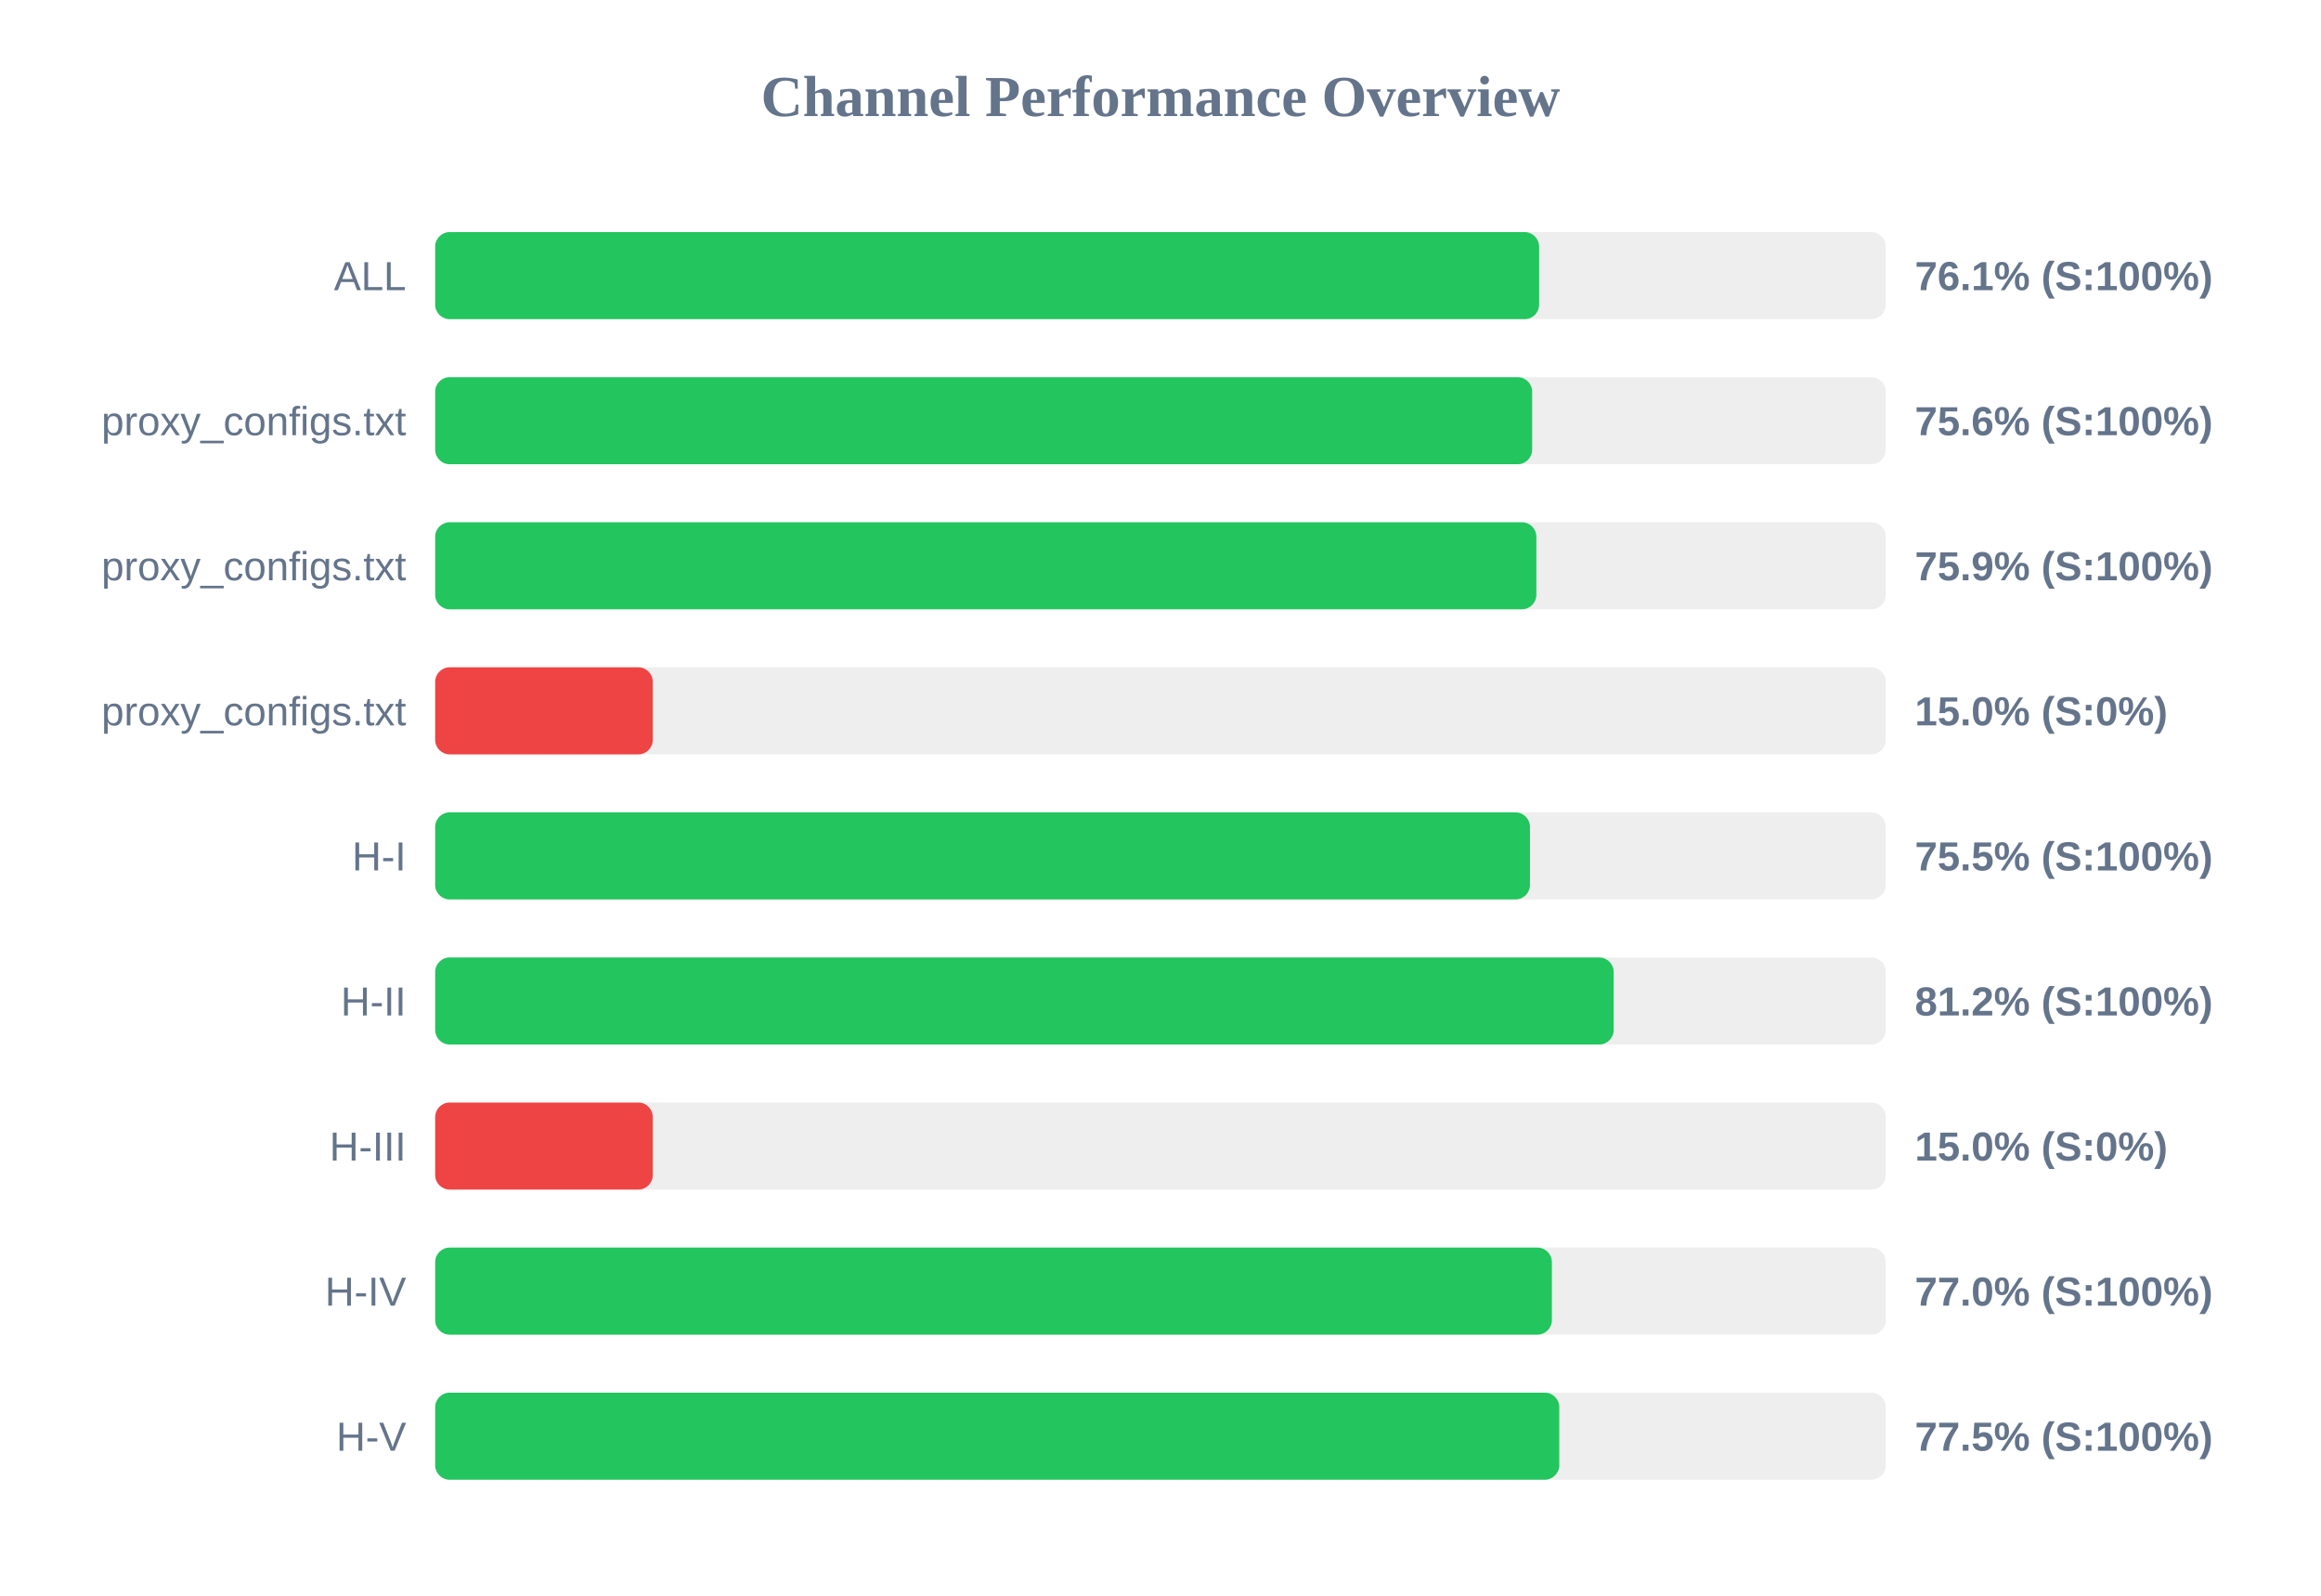
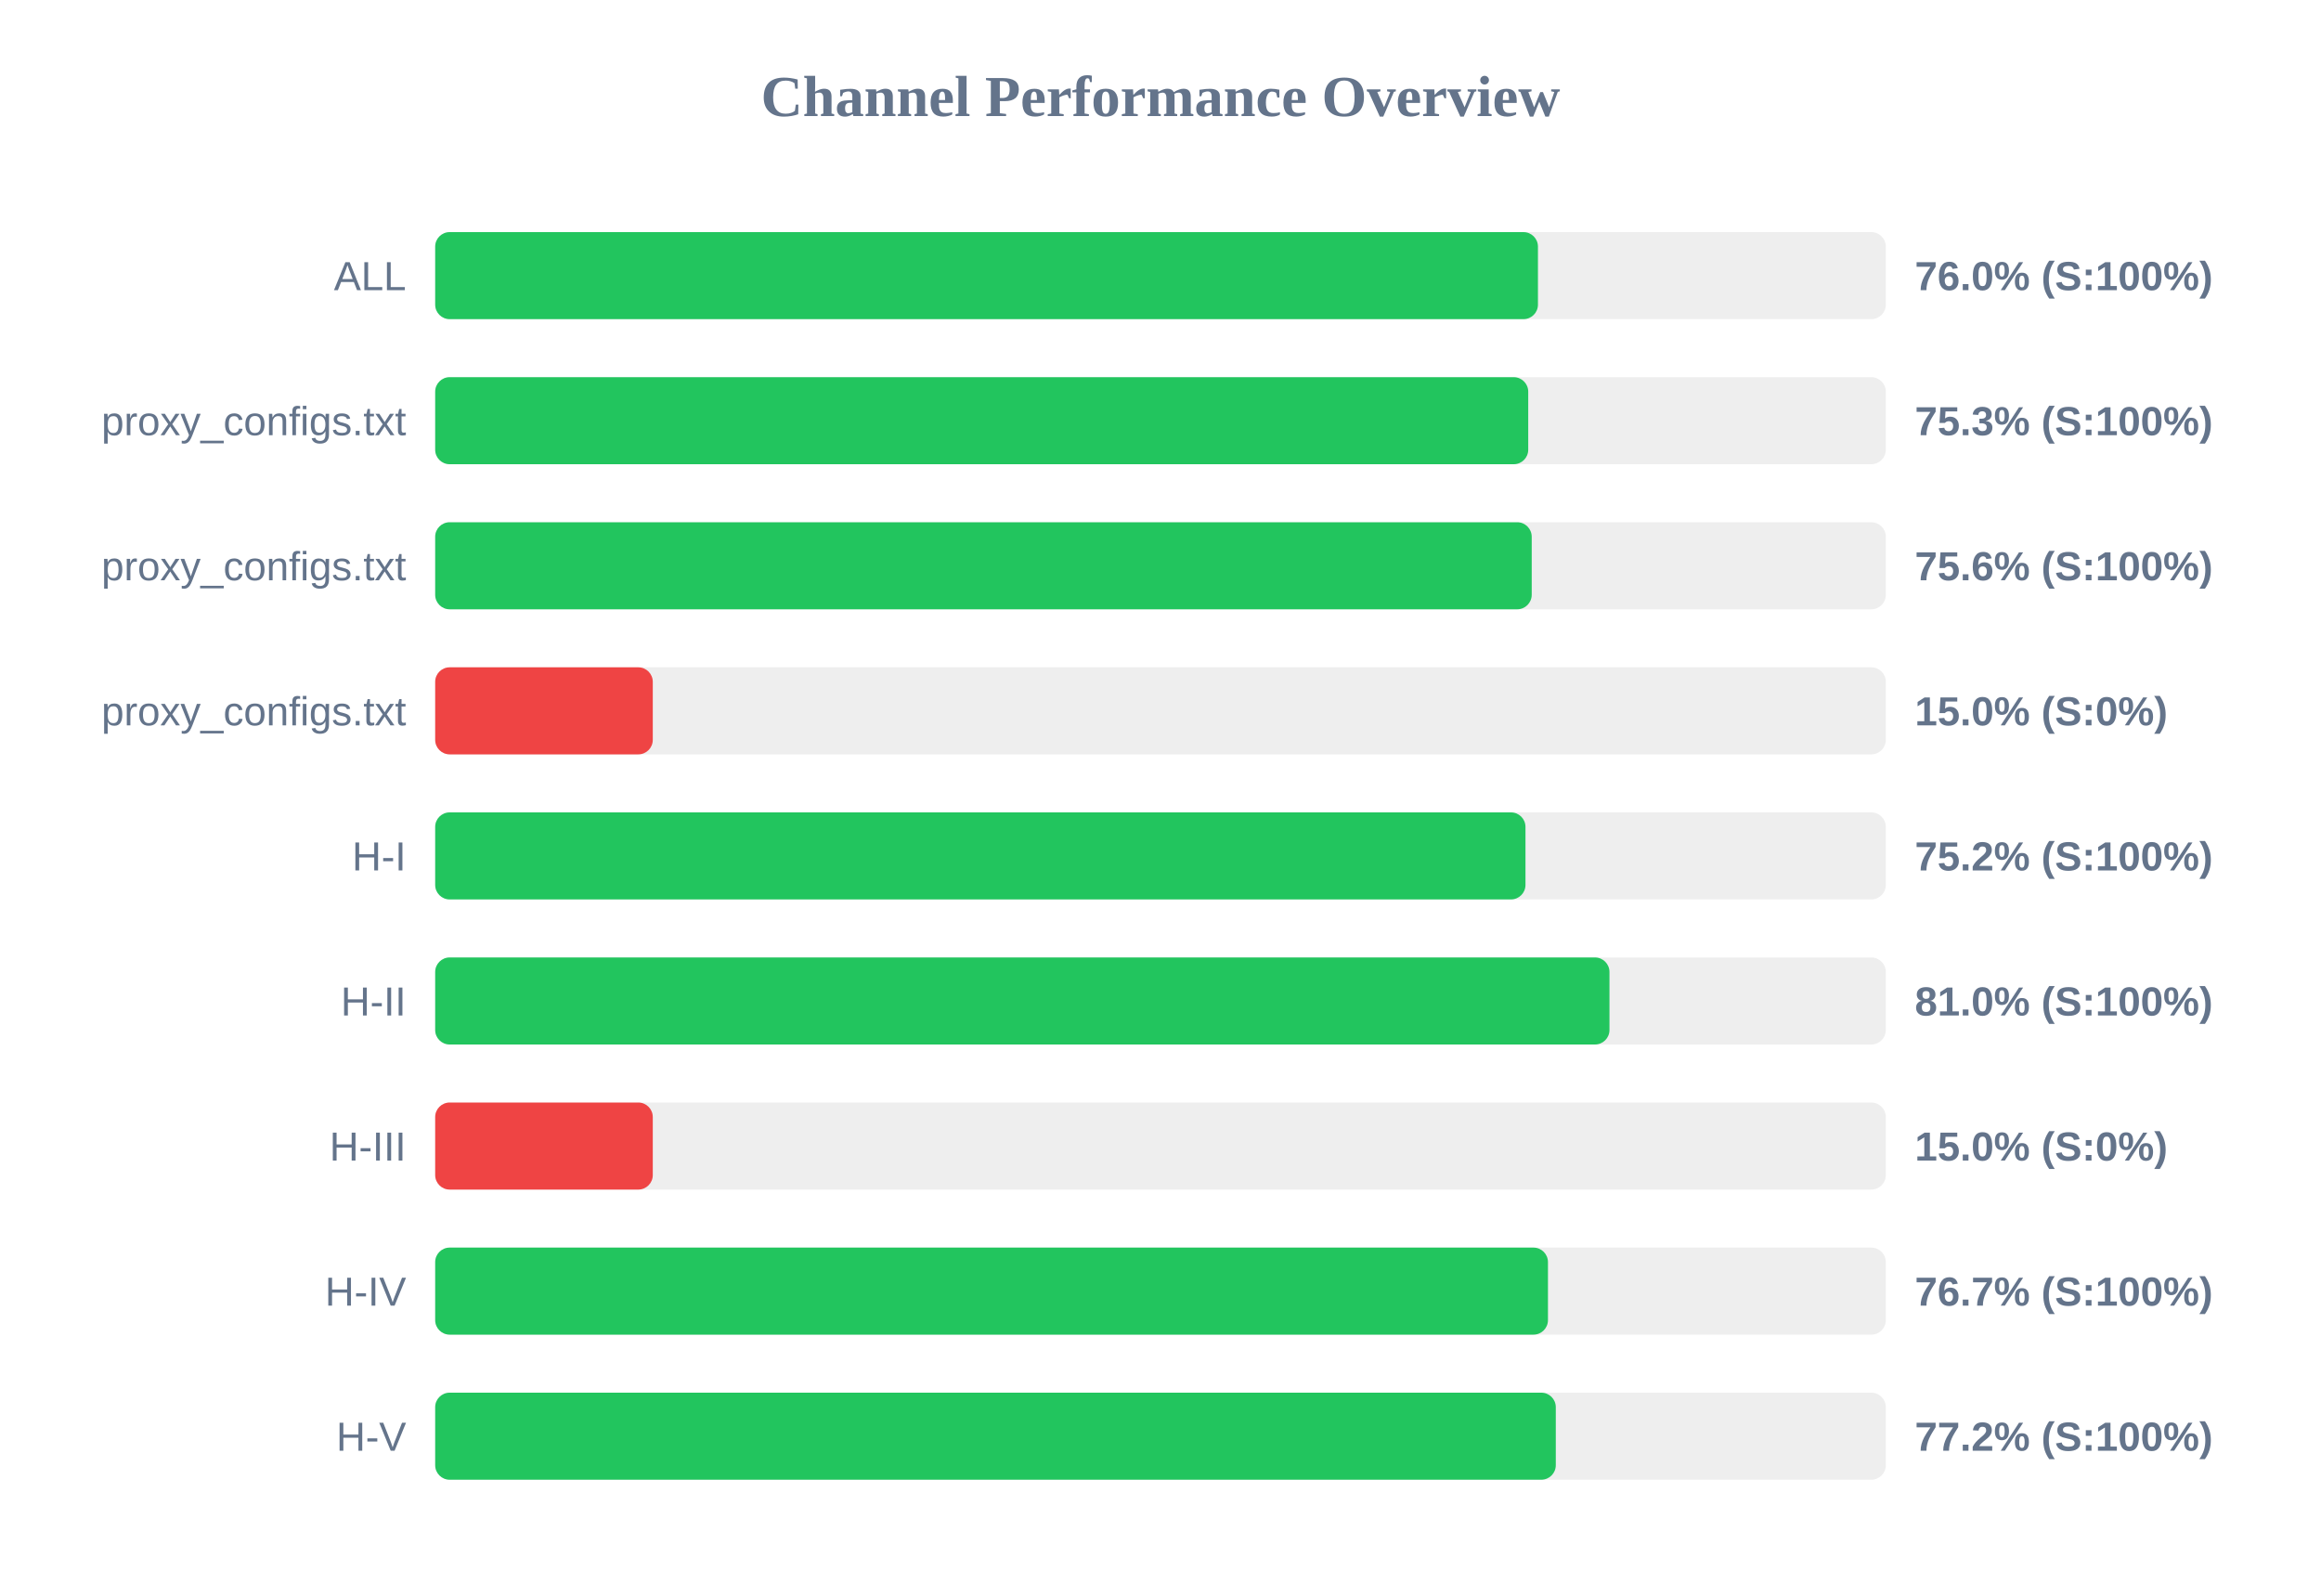
<svg xmlns="http://www.w3.org/2000/svg" width="800" height="550" version="1.1">
  <style>
        .row { font: 14px Arial; fill: #64748b; }
        .score { font: bold 14px Arial; fill: #64748b; }
    </style>
  <text x="400" y="40" text-anchor="middle" font-size="20px" font-weight="bold" fill="#64748b">Channel Performance Overview</text>
  <rect x="150" y="80" width="500" height="30" fill="#eee" rx="5" />
-   <rect x="150" y="80" width="380.5" height="30" fill="#22c55e" rx="5" />
+   <rect x="150" y="80" width="380.1" height="30" fill="#22c55e" rx="5" />
  <text x="140" y="100" text-anchor="end" class="row">ALL</text>
-   <text x="660" y="100" text-anchor="start" class="score">76.1% (S:100%)</text>
+   <text x="660" y="100" text-anchor="start" class="score">76.0% (S:100%)</text>
  <rect x="150" y="130" width="500" height="30" fill="#eee" rx="5" />
-   <rect x="150" y="130" width="378.1" height="30" fill="#22c55e" rx="5" />
+   <rect x="150" y="130" width="376.75" height="30" fill="#22c55e" rx="5" />
  <text x="140" y="150" text-anchor="end" class="row">proxy_configs.txt</text>
-   <text x="660" y="150" text-anchor="start" class="score">75.6% (S:100%)</text>
+   <text x="660" y="150" text-anchor="start" class="score">75.3% (S:100%)</text>
  <rect x="150" y="180" width="500" height="30" fill="#eee" rx="5" />
-   <rect x="150" y="180" width="379.55" height="30" fill="#22c55e" rx="5" />
+   <rect x="150" y="180" width="377.95" height="30" fill="#22c55e" rx="5" />
  <text x="140" y="200" text-anchor="end" class="row">proxy_configs.txt</text>
-   <text x="660" y="200" text-anchor="start" class="score">75.9% (S:100%)</text>
+   <text x="660" y="200" text-anchor="start" class="score">75.6% (S:100%)</text>
  <rect x="150" y="230" width="500" height="30" fill="#eee" rx="5" />
  <rect x="150" y="230" width="75.0" height="30" fill="#ef4444" rx="5" />
  <text x="140" y="250" text-anchor="end" class="row">proxy_configs.txt</text>
  <text x="660" y="250" text-anchor="start" class="score">15.0% (S:0%)</text>
  <rect x="150" y="280" width="500" height="30" fill="#eee" rx="5" />
-   <rect x="150" y="280" width="377.35" height="30" fill="#22c55e" rx="5" />
+   <rect x="150" y="280" width="375.8" height="30" fill="#22c55e" rx="5" />
  <text x="140" y="300" text-anchor="end" class="row">H-I</text>
-   <text x="660" y="300" text-anchor="start" class="score">75.5% (S:100%)</text>
+   <text x="660" y="300" text-anchor="start" class="score">75.2% (S:100%)</text>
  <rect x="150" y="330" width="500" height="30" fill="#eee" rx="5" />
-   <rect x="150" y="330" width="406.2" height="30" fill="#22c55e" rx="5" />
+   <rect x="150" y="330" width="404.75" height="30" fill="#22c55e" rx="5" />
  <text x="140" y="350" text-anchor="end" class="row">H-II</text>
-   <text x="660" y="350" text-anchor="start" class="score">81.2% (S:100%)</text>
+   <text x="660" y="350" text-anchor="start" class="score">81.0% (S:100%)</text>
  <rect x="150" y="380" width="500" height="30" fill="#eee" rx="5" />
  <rect x="150" y="380" width="75.0" height="30" fill="#ef4444" rx="5" />
  <text x="140" y="400" text-anchor="end" class="row">H-III</text>
  <text x="660" y="400" text-anchor="start" class="score">15.0% (S:0%)</text>
  <rect x="150" y="430" width="500" height="30" fill="#eee" rx="5" />
-   <rect x="150" y="430" width="384.9" height="30" fill="#22c55e" rx="5" />
+   <rect x="150" y="430" width="383.55" height="30" fill="#22c55e" rx="5" />
  <text x="140" y="450" text-anchor="end" class="row">H-IV</text>
-   <text x="660" y="450" text-anchor="start" class="score">77.0% (S:100%)</text>
+   <text x="660" y="450" text-anchor="start" class="score">76.7% (S:100%)</text>
  <rect x="150" y="480" width="500" height="30" fill="#eee" rx="5" />
-   <rect x="150" y="480" width="387.45" height="30" fill="#22c55e" rx="5" />
+   <rect x="150" y="480" width="386.25" height="30" fill="#22c55e" rx="5" />
  <text x="140" y="500" text-anchor="end" class="row">H-V</text>
-   <text x="660" y="500" text-anchor="start" class="score">77.5% (S:100%)</text>
+   <text x="660" y="500" text-anchor="start" class="score">77.2% (S:100%)</text>
</svg>
